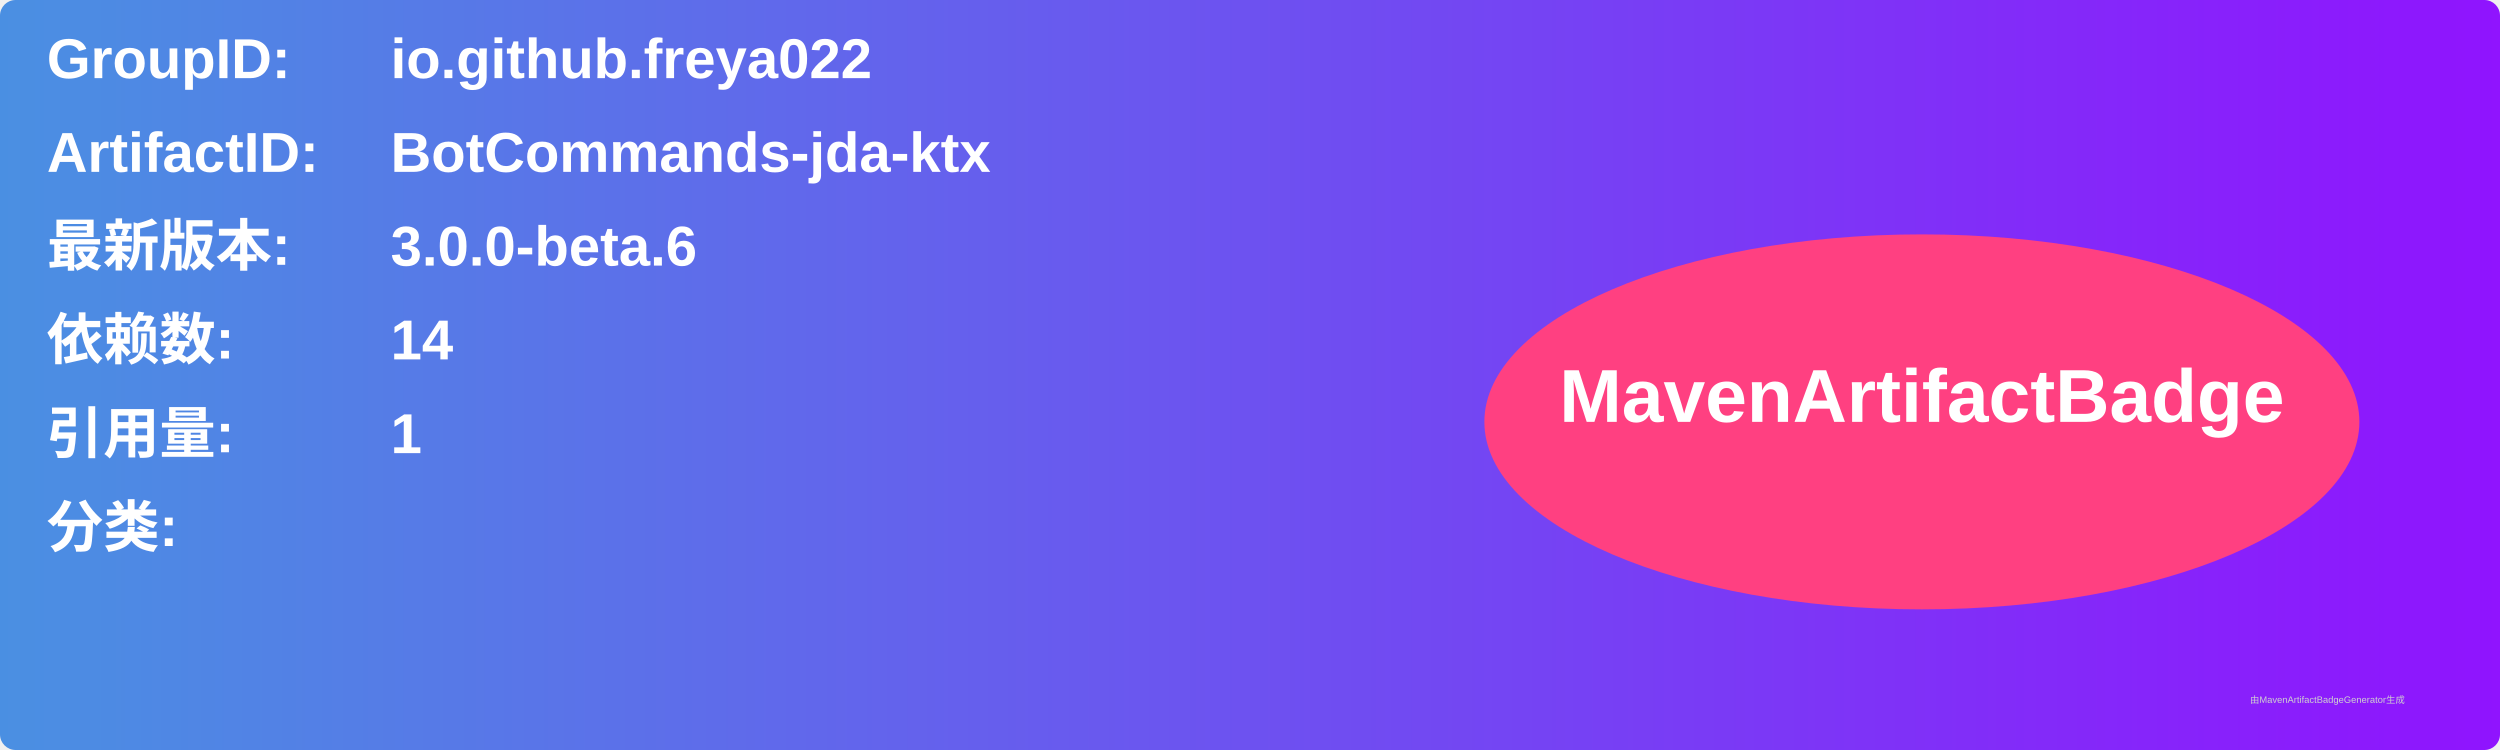
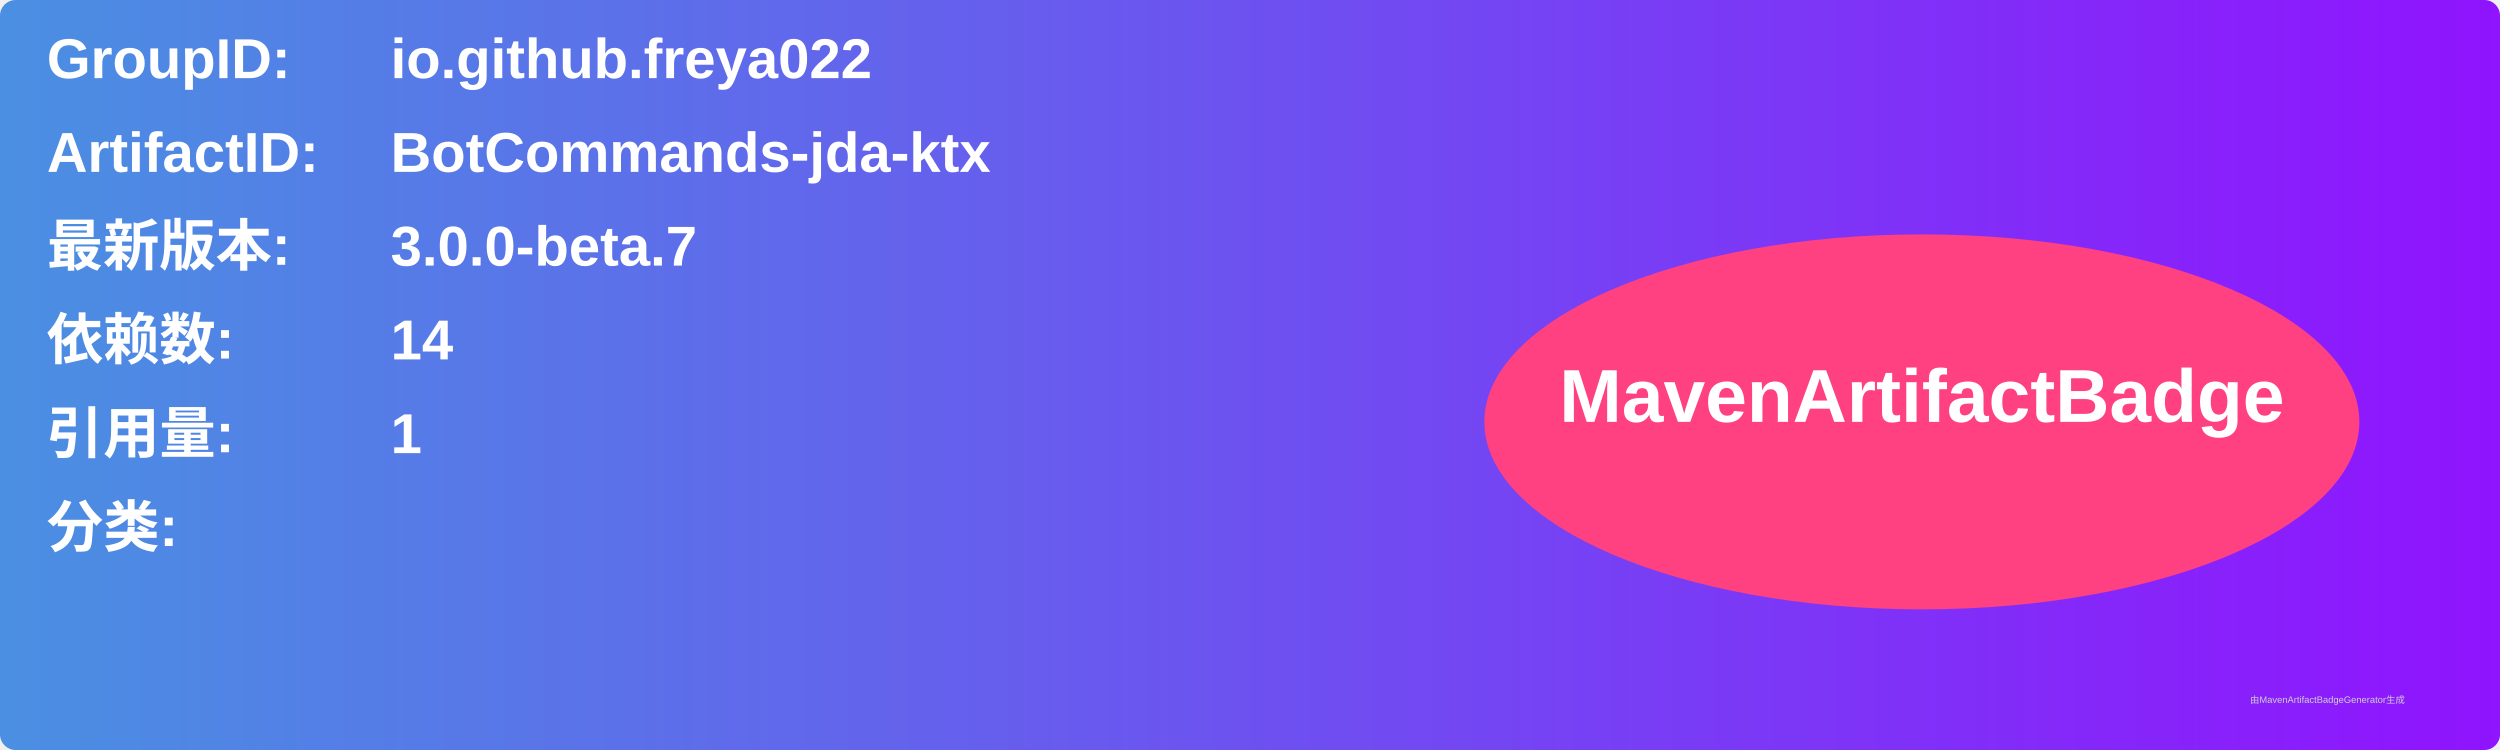
<svg xmlns="http://www.w3.org/2000/svg" width="800" height="240" viewBox="0 0 800 240">
  <linearGradient id="grad" x1="0%" y1="0%" x2="100%" y2="0%">
    <stop offset="0%" stop-color="#4a90e2" />
    <stop offset="100%" stop-color="#9013fe" />
  </linearGradient>
  <rect width="100%" height="100%" rx="5" ry="5" fill="url(#grad)" />
  <g transform="translate(15, 15)">
    <text x="0" y="10" font-family="Arial" font-size="18" fill="white" font-weight="bold" width="260">GroupID:</text>
    <text x="110" y="10" font-family="Arial" font-size="18" fill="white" font-weight="bold" width="460">io.github.freya022</text>
    <text x="0" y="40" font-family="Arial" font-size="18" fill="white" font-weight="bold" width="260">ArtifactID:</text>
    <text x="110" y="40" font-family="Arial" font-size="18" fill="white" font-weight="bold" width="460">BotCommands-jda-ktx</text>
    <text x="0" y="70" font-family="Arial" font-size="18" fill="white" font-weight="bold">最新版本:</text>
    <text x="110" y="70" font-family="Arial" font-size="18" fill="white" font-weight="bold">
-       <tspan font-weight="bold">3.0.0-beta.6</tspan>
+       <tspan font-weight="bold">3.0.0-beta.7</tspan>
    </text>
    <text x="0" y="100" font-family="Arial" font-size="18" fill="white" font-weight="bold">依赖数: </text>
    <text x="110" y="100" font-family="Arial" font-size="18" fill="white">
      <tspan font-weight="bold">14</tspan>
    </text>
    <text x="0" y="130" font-family="Arial" font-size="18" fill="white" font-weight="bold">引用量: </text>
    <text x="110" y="130" font-family="Arial" font-size="18" fill="white">
      <tspan font-weight="bold">1</tspan>
    </text>
    <text x="0" y="160" font-family="Arial" font-size="18" fill="white" font-weight="bold">分类:</text>
    <text x="10" y="190" font-family="Arial" font-size="10" fill="white">
      <tspan font-weight="bold" />
    </text>
    <ellipse cx="600" cy="120" rx="140" ry="60" fill="#ff4081" />
    <text x="600" y="120" text-anchor="middle" font-family="Arial" font-size="24" fill="white" font-weight="bold">MavenArtifactBadge</text>
  </g>
  <text x="720" y="225" font-family="Arial" font-size="3" fill="#d0d0d0">由MavenArtifactBadgeGenerator生成</text>
</svg>
